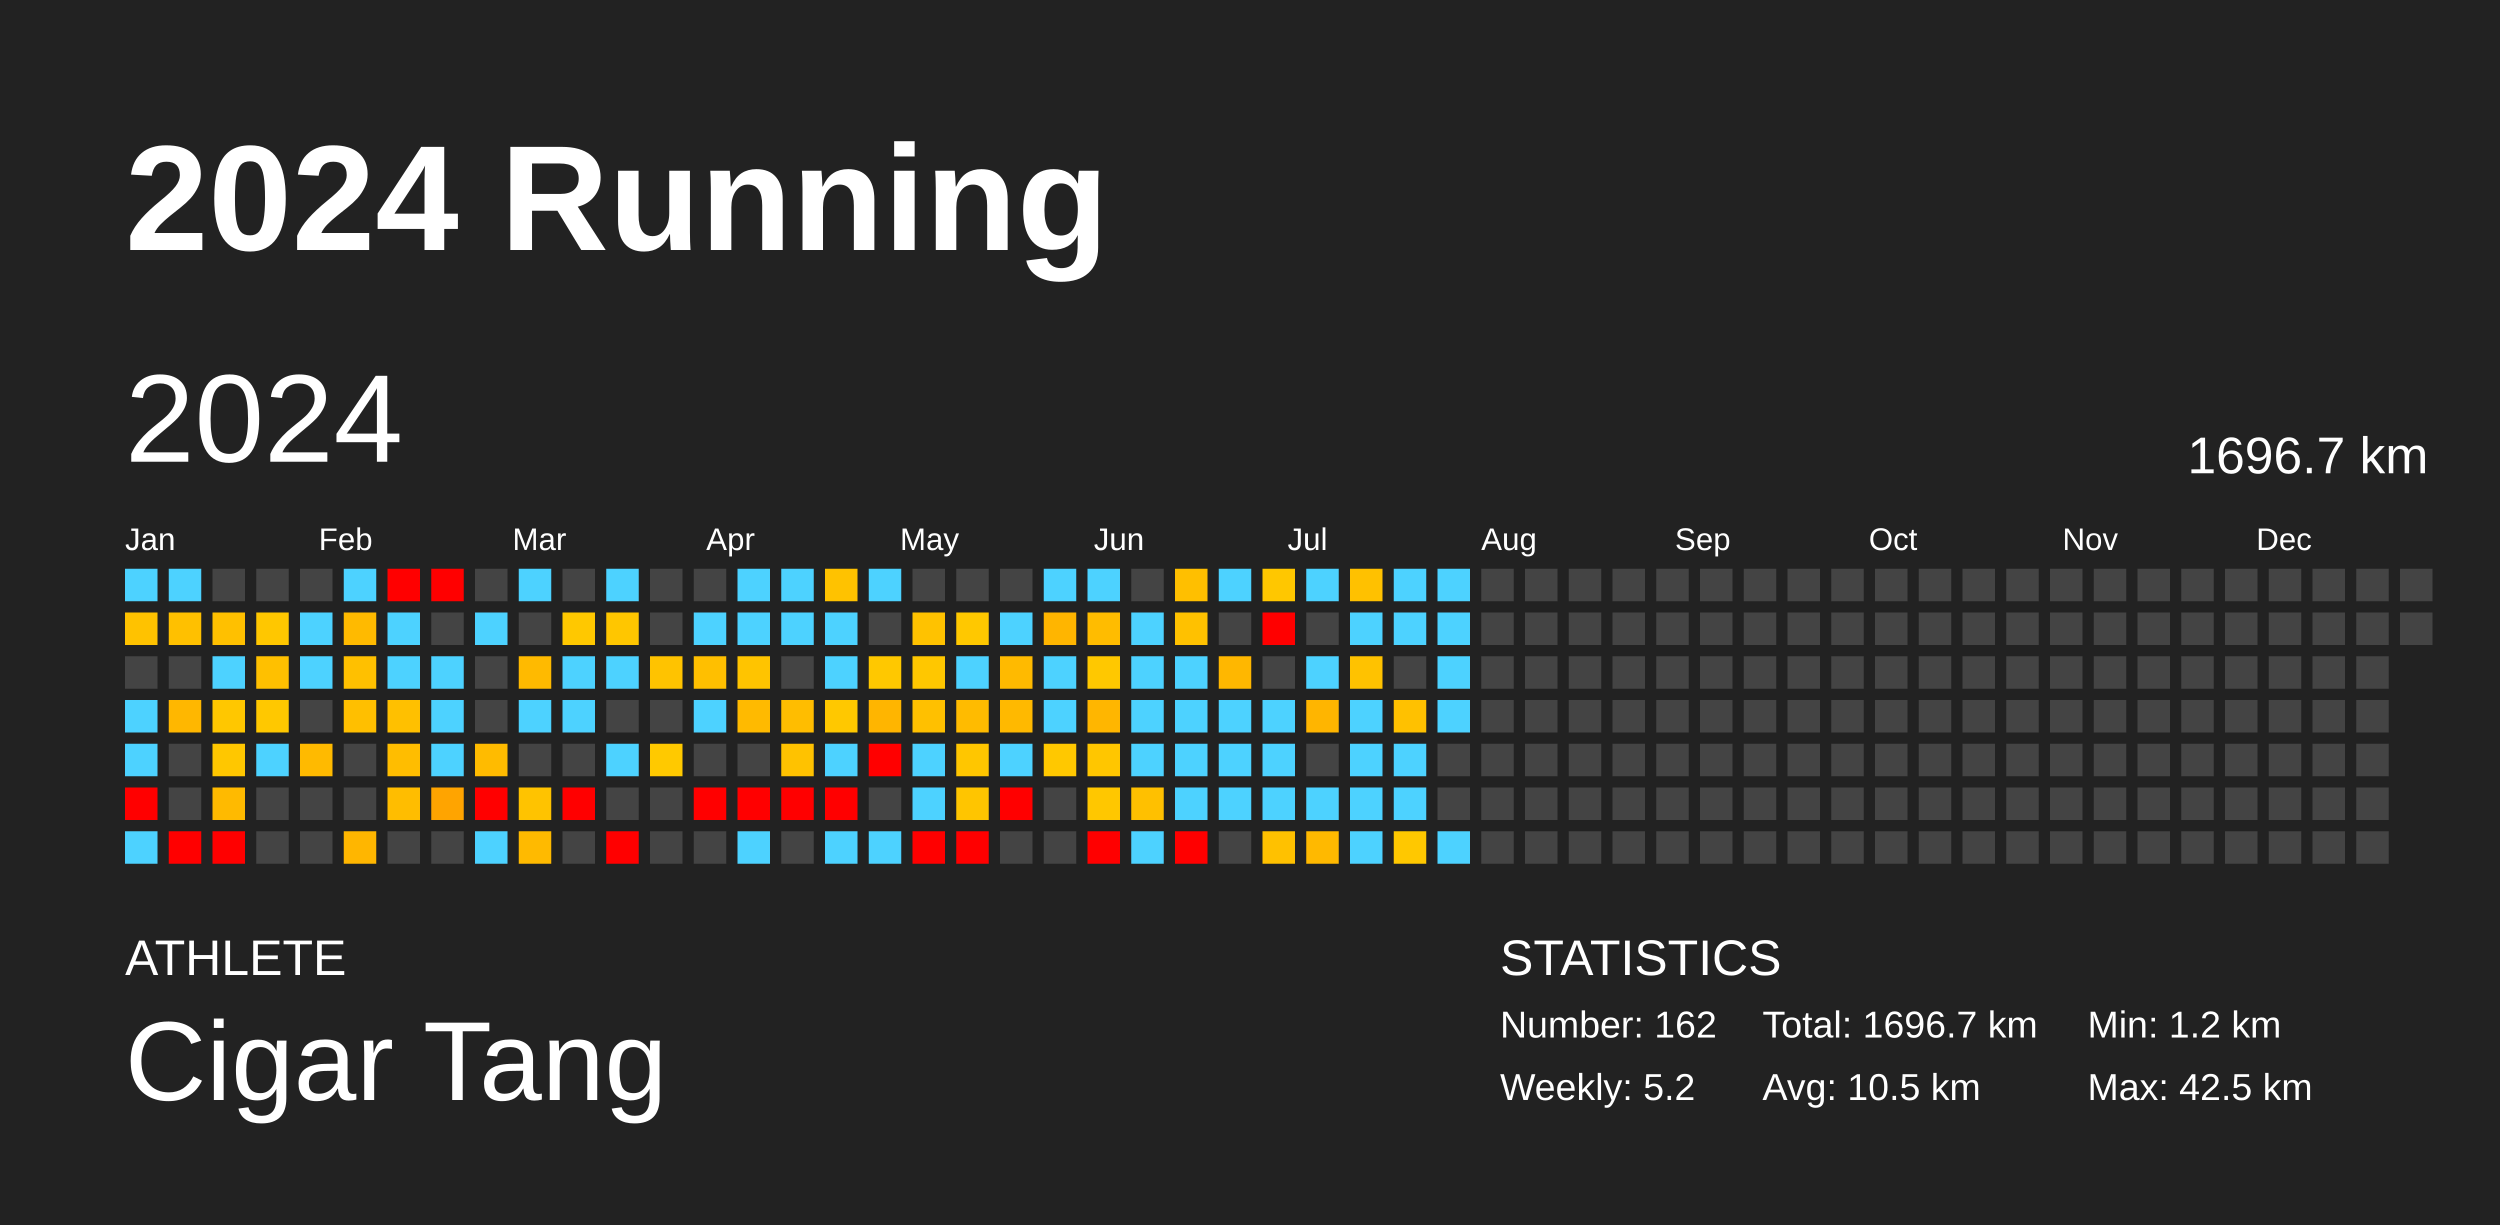
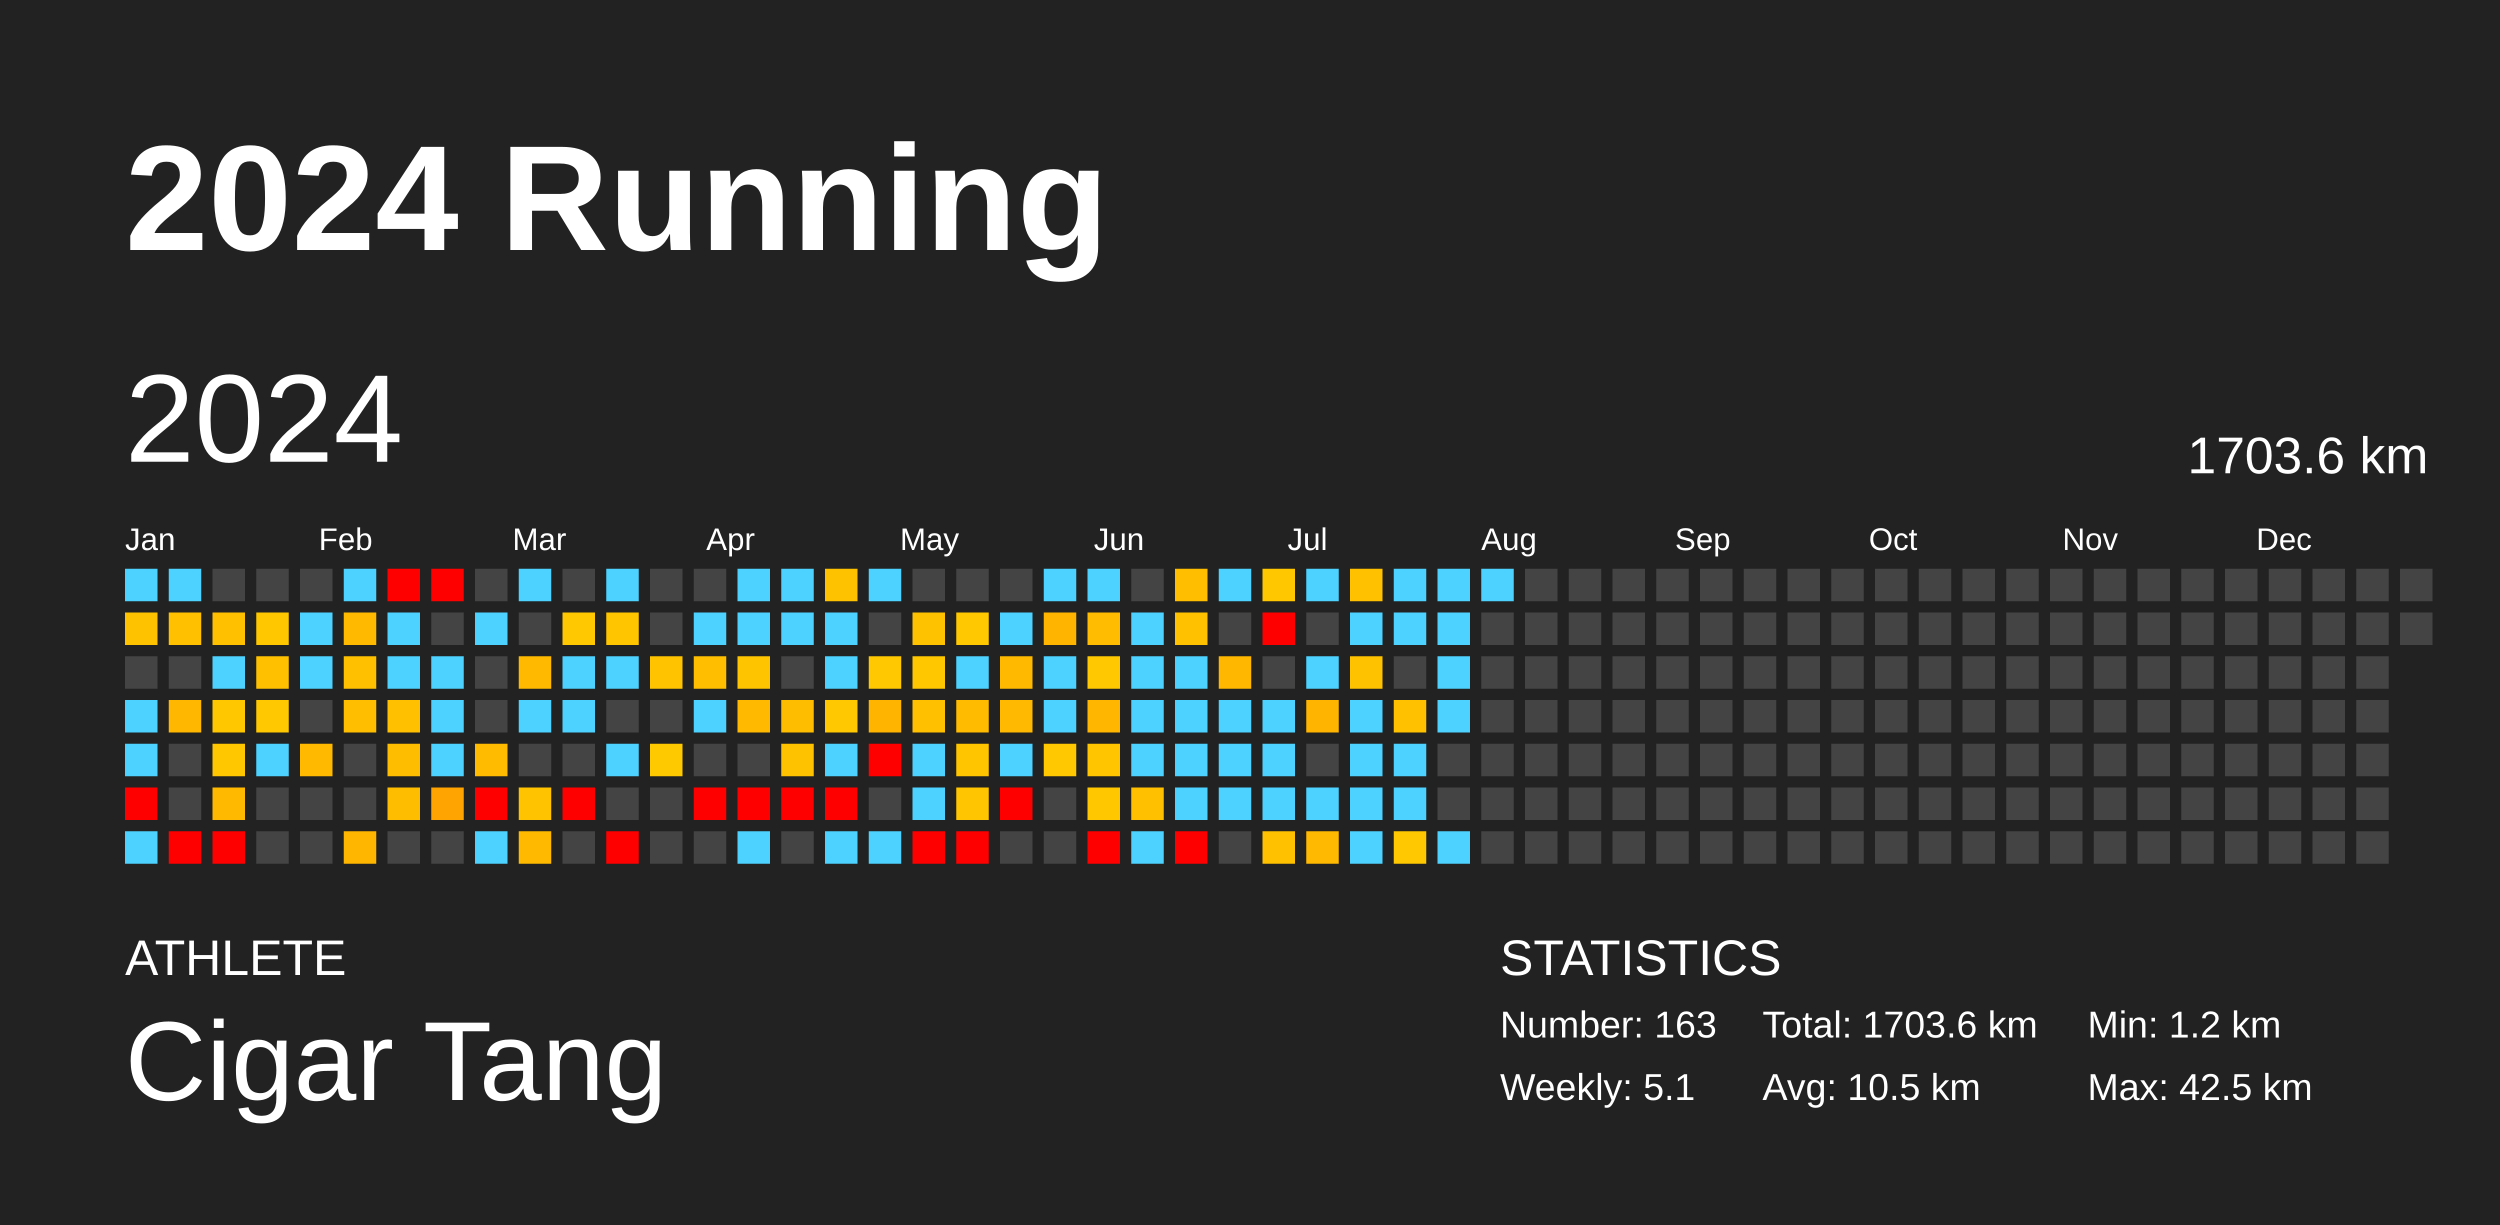
<svg xmlns="http://www.w3.org/2000/svg" baseProfile="full" height="98mm" version="1.1" viewBox="0,0,200,98" width="200mm">
  <defs />
  <rect fill="#222222" height="98" width="200" x="0" y="0" />
  <text fill="#FFFFFF" style="font-size:12px; font-family:Arial; font-weight:bold;" x="10" y="20">2024 Running</text>
  <text fill="#FFFFFF" style="font-size:4px; font-family:Arial" x="10" y="78">ATHLETE</text>
  <text fill="#FFFFFF" style="font-size:9px; font-family:Arial" x="10" y="88">Cigar Tang</text>
  <text fill="#FFFFFF" style="font-size:4px; font-family:Arial" x="120" y="78">STATISTICS</text>
-   <text fill="#FFFFFF" style="font-size:3px; font-family:Arial" x="120" y="83">Number: 162</text>
-   <text fill="#FFFFFF" style="font-size:3px; font-family:Arial" x="120" y="88">Weekly: 5.2</text>
-   <text fill="#FFFFFF" style="font-size:3px; font-family:Arial" x="141" y="83">Total: 1696.7 km</text>
+   <text fill="#FFFFFF" style="font-size:3px; font-family:Arial" x="120" y="83">Number: 163</text>
+   <text fill="#FFFFFF" style="font-size:3px; font-family:Arial" x="120" y="88">Weekly: 5.1</text>
+   <text fill="#FFFFFF" style="font-size:3px; font-family:Arial" x="141" y="83">Total: 1703.6 km</text>
  <text fill="#FFFFFF" style="font-size:3px; font-family:Arial" x="141" y="88">Avg: 10.5 km</text>
  <text fill="#FFFFFF" style="font-size:3px; font-family:Arial" x="167" y="83">Min: 1.2 km</text>
  <text fill="#FFFFFF" style="font-size:3px; font-family:Arial" x="167" y="88">Max: 42.5 km</text>
  <text dominant-baseline="hanging" fill="#FFFFFF" style="font-size:10.0px; font-family:Arial;" x="10" y="30">2024</text>
-   <text dominant-baseline="hanging" fill="#FFFFFF" style="font-size:4.125px; font-family:Arial;" x="175" y="35">1696.7 km</text>
+   <text dominant-baseline="hanging" fill="#FFFFFF" style="font-size:4.125px; font-family:Arial;" x="175" y="35">1703.6 km</text>
  <text fill="#FFFFFF" style="font-size:2.5px; font-family:Arial" x="10.0" y="44">Jan</text>
  <text fill="#FFFFFF" style="font-size:2.5px; font-family:Arial" x="25.5" y="44">Feb</text>
  <text fill="#FFFFFF" style="font-size:2.5px; font-family:Arial" x="41.0" y="44">Mar</text>
  <text fill="#FFFFFF" style="font-size:2.5px; font-family:Arial" x="56.5" y="44">Apr</text>
  <text fill="#FFFFFF" style="font-size:2.5px; font-family:Arial" x="72.0" y="44">May</text>
  <text fill="#FFFFFF" style="font-size:2.5px; font-family:Arial" x="87.5" y="44">Jun</text>
  <text fill="#FFFFFF" style="font-size:2.5px; font-family:Arial" x="103.0" y="44">Jul</text>
  <text fill="#FFFFFF" style="font-size:2.5px; font-family:Arial" x="118.5" y="44">Aug</text>
  <text fill="#FFFFFF" style="font-size:2.5px; font-family:Arial" x="134.0" y="44">Sep</text>
  <text fill="#FFFFFF" style="font-size:2.5px; font-family:Arial" x="149.5" y="44">Oct</text>
  <text fill="#FFFFFF" style="font-size:2.5px; font-family:Arial" x="165.0" y="44">Nov</text>
  <text fill="#FFFFFF" style="font-size:2.5px; font-family:Arial" x="180.5" y="44">Dec</text>
  <rect fill="#4dd2ff" height="2.6" width="2.6" x="10.0" y="45.5" />
  <rect fill="#ffc200" height="2.6" width="2.6" x="10.0" y="49.0" />
  <rect fill="#444444" height="2.6" width="2.6" x="10.0" y="52.5" />
  <rect fill="#4dd2ff" height="2.6" width="2.6" x="10.0" y="56.0" />
  <rect fill="#4dd2ff" height="2.6" width="2.6" x="10.0" y="59.5" />
  <rect fill="red" height="2.6" width="2.6" x="10.0" y="63.0" />
  <rect fill="#4dd2ff" height="2.6" width="2.6" x="10.0" y="66.5" />
  <rect fill="#4dd2ff" height="2.6" width="2.6" x="13.5" y="45.5" />
  <rect fill="#ffc000" height="2.6" width="2.6" x="13.5" y="49.0" />
  <rect fill="#444444" height="2.6" width="2.6" x="13.5" y="52.5" />
  <rect fill="#ffb700" height="2.6" width="2.6" x="13.5" y="56.0" />
  <rect fill="#444444" height="2.6" width="2.6" x="13.5" y="59.5" />
  <rect fill="#444444" height="2.6" width="2.6" x="13.5" y="63.0" />
  <rect fill="red" height="2.6" width="2.6" x="13.5" y="66.5" />
  <rect fill="#444444" height="2.6" width="2.6" x="17.0" y="45.5" />
  <rect fill="#ffc000" height="2.6" width="2.6" x="17.0" y="49.0" />
  <rect fill="#4dd2ff" height="2.6" width="2.6" x="17.0" y="52.5" />
  <rect fill="#ffc700" height="2.6" width="2.6" x="17.0" y="56.0" />
  <rect fill="#ffc700" height="2.6" width="2.6" x="17.0" y="59.5" />
  <rect fill="#ffba00" height="2.6" width="2.6" x="17.0" y="63.0" />
  <rect fill="red" height="2.6" width="2.6" x="17.0" y="66.5" />
  <rect fill="#444444" height="2.6" width="2.6" x="20.5" y="45.5" />
  <rect fill="#ffc700" height="2.6" width="2.6" x="20.5" y="49.0" />
  <rect fill="#ffc000" height="2.6" width="2.6" x="20.5" y="52.5" />
  <rect fill="#ffc800" height="2.6" width="2.6" x="20.5" y="56.0" />
  <rect fill="#4dd2ff" height="2.6" width="2.6" x="20.5" y="59.5" />
  <rect fill="#444444" height="2.6" width="2.6" x="20.5" y="63.0" />
  <rect fill="#444444" height="2.6" width="2.6" x="20.5" y="66.5" />
  <rect fill="#444444" height="2.6" width="2.6" x="24.0" y="45.5" />
  <rect fill="#4dd2ff" height="2.6" width="2.6" x="24.0" y="49.0" />
  <rect fill="#4dd2ff" height="2.6" width="2.6" x="24.0" y="52.5" />
  <rect fill="#444444" height="2.6" width="2.6" x="24.0" y="56.0" />
  <rect fill="#ffba00" height="2.6" width="2.6" x="24.0" y="59.5" />
  <rect fill="#444444" height="2.6" width="2.6" x="24.0" y="63.0" />
  <rect fill="#444444" height="2.6" width="2.6" x="24.0" y="66.5" />
  <rect fill="#4dd2ff" height="2.6" width="2.6" x="27.5" y="45.5" />
  <rect fill="#ffba00" height="2.6" width="2.6" x="27.5" y="49.0" />
  <rect fill="#ffc000" height="2.6" width="2.6" x="27.5" y="52.5" />
  <rect fill="#ffbf00" height="2.6" width="2.6" x="27.5" y="56.0" />
  <rect fill="#444444" height="2.6" width="2.6" x="27.5" y="59.5" />
  <rect fill="#444444" height="2.6" width="2.6" x="27.5" y="63.0" />
  <rect fill="#ffb600" height="2.6" width="2.6" x="27.5" y="66.5" />
  <rect fill="red" height="2.6" width="2.6" x="31.0" y="45.5" />
  <rect fill="#4dd2ff" height="2.6" width="2.6" x="31.0" y="49.0" />
  <rect fill="#4dd2ff" height="2.6" width="2.6" x="31.0" y="52.5" />
  <rect fill="#ffc000" height="2.6" width="2.6" x="31.0" y="56.0" />
  <rect fill="#ffbd00" height="2.6" width="2.6" x="31.0" y="59.5" />
  <rect fill="#ffbd00" height="2.6" width="2.6" x="31.0" y="63.0" />
  <rect fill="#444444" height="2.6" width="2.6" x="31.0" y="66.5" />
  <rect fill="red" height="2.6" width="2.6" x="34.5" y="45.5" />
  <rect fill="#444444" height="2.6" width="2.6" x="34.5" y="49.0" />
  <rect fill="#4dd2ff" height="2.6" width="2.6" x="34.5" y="52.5" />
  <rect fill="#4dd2ff" height="2.6" width="2.6" x="34.5" y="56.0" />
  <rect fill="#4dd2ff" height="2.6" width="2.6" x="34.5" y="59.5" />
  <rect fill="#ffa400" height="2.6" width="2.6" x="34.5" y="63.0" />
  <rect fill="#444444" height="2.6" width="2.6" x="34.5" y="66.5" />
  <rect fill="#444444" height="2.6" width="2.6" x="38.0" y="45.5" />
  <rect fill="#4dd2ff" height="2.6" width="2.6" x="38.0" y="49.0" />
  <rect fill="#444444" height="2.6" width="2.6" x="38.0" y="52.5" />
  <rect fill="#444444" height="2.6" width="2.6" x="38.0" y="56.0" />
  <rect fill="#ffbb00" height="2.6" width="2.6" x="38.0" y="59.5" />
  <rect fill="red" height="2.6" width="2.6" x="38.0" y="63.0" />
  <rect fill="#4dd2ff" height="2.6" width="2.6" x="38.0" y="66.5" />
  <rect fill="#4dd2ff" height="2.6" width="2.6" x="41.5" y="45.5" />
  <rect fill="#444444" height="2.6" width="2.6" x="41.5" y="49.0" />
  <rect fill="#ffba00" height="2.6" width="2.6" x="41.5" y="52.5" />
  <rect fill="#4dd2ff" height="2.6" width="2.6" x="41.5" y="56.0" />
  <rect fill="#444444" height="2.6" width="2.6" x="41.5" y="59.5" />
  <rect fill="#ffc300" height="2.6" width="2.6" x="41.5" y="63.0" />
  <rect fill="#ffba00" height="2.6" width="2.6" x="41.5" y="66.5" />
  <rect fill="#444444" height="2.6" width="2.6" x="45.0" y="45.5" />
  <rect fill="#ffc800" height="2.6" width="2.6" x="45.0" y="49.0" />
  <rect fill="#4dd2ff" height="2.6" width="2.6" x="45.0" y="52.5" />
  <rect fill="#4dd2ff" height="2.6" width="2.6" x="45.0" y="56.0" />
  <rect fill="#444444" height="2.6" width="2.6" x="45.0" y="59.5" />
  <rect fill="red" height="2.6" width="2.6" x="45.0" y="63.0" />
  <rect fill="#444444" height="2.6" width="2.6" x="45.0" y="66.5" />
  <rect fill="#4dd2ff" height="2.6" width="2.6" x="48.5" y="45.5" />
  <rect fill="#ffc600" height="2.6" width="2.6" x="48.5" y="49.0" />
  <rect fill="#4dd2ff" height="2.6" width="2.6" x="48.5" y="52.5" />
  <rect fill="#444444" height="2.6" width="2.6" x="48.5" y="56.0" />
  <rect fill="#4dd2ff" height="2.6" width="2.6" x="48.5" y="59.5" />
  <rect fill="#444444" height="2.6" width="2.6" x="48.5" y="63.0" />
  <rect fill="red" height="2.6" width="2.6" x="48.5" y="66.5" />
  <rect fill="#444444" height="2.6" width="2.6" x="52.0" y="45.5" />
  <rect fill="#444444" height="2.6" width="2.6" x="52.0" y="49.0" />
  <rect fill="#ffc300" height="2.6" width="2.6" x="52.0" y="52.5" />
  <rect fill="#444444" height="2.6" width="2.6" x="52.0" y="56.0" />
  <rect fill="#ffc900" height="2.6" width="2.6" x="52.0" y="59.5" />
  <rect fill="#444444" height="2.6" width="2.6" x="52.0" y="63.0" />
  <rect fill="#444444" height="2.6" width="2.6" x="52.0" y="66.5" />
  <rect fill="#444444" height="2.6" width="2.6" x="55.5" y="45.5" />
  <rect fill="#4dd2ff" height="2.6" width="2.6" x="55.5" y="49.0" />
  <rect fill="#ffbf00" height="2.6" width="2.6" x="55.5" y="52.5" />
  <rect fill="#4dd2ff" height="2.6" width="2.6" x="55.5" y="56.0" />
  <rect fill="#444444" height="2.6" width="2.6" x="55.5" y="59.5" />
  <rect fill="red" height="2.6" width="2.6" x="55.5" y="63.0" />
  <rect fill="#444444" height="2.6" width="2.6" x="55.5" y="66.5" />
  <rect fill="#4dd2ff" height="2.6" width="2.6" x="59.0" y="45.5" />
  <rect fill="#4dd2ff" height="2.6" width="2.6" x="59.0" y="49.0" />
  <rect fill="#ffc400" height="2.6" width="2.6" x="59.0" y="52.5" />
  <rect fill="#ffba00" height="2.6" width="2.6" x="59.0" y="56.0" />
  <rect fill="#444444" height="2.6" width="2.6" x="59.0" y="59.5" />
  <rect fill="red" height="2.6" width="2.6" x="59.0" y="63.0" />
  <rect fill="#4dd2ff" height="2.6" width="2.6" x="59.0" y="66.5" />
  <rect fill="#4dd2ff" height="2.6" width="2.6" x="62.5" y="45.5" />
  <rect fill="#4dd2ff" height="2.6" width="2.6" x="62.5" y="49.0" />
  <rect fill="#444444" height="2.6" width="2.6" x="62.5" y="52.5" />
  <rect fill="#ffbd00" height="2.6" width="2.6" x="62.5" y="56.0" />
  <rect fill="#ffc200" height="2.6" width="2.6" x="62.5" y="59.5" />
  <rect fill="red" height="2.6" width="2.6" x="62.5" y="63.0" />
  <rect fill="#444444" height="2.6" width="2.6" x="62.5" y="66.5" />
  <rect fill="#ffc200" height="2.6" width="2.6" x="66.0" y="45.5" />
  <rect fill="#4dd2ff" height="2.6" width="2.6" x="66.0" y="49.0" />
  <rect fill="#4dd2ff" height="2.6" width="2.6" x="66.0" y="52.5" />
  <rect fill="#ffc800" height="2.6" width="2.6" x="66.0" y="56.0" />
  <rect fill="#4dd2ff" height="2.6" width="2.6" x="66.0" y="59.5" />
  <rect fill="red" height="2.6" width="2.6" x="66.0" y="63.0" />
  <rect fill="#4dd2ff" height="2.6" width="2.6" x="66.0" y="66.5" />
  <rect fill="#4dd2ff" height="2.6" width="2.6" x="69.5" y="45.5" />
  <rect fill="#444444" height="2.6" width="2.6" x="69.5" y="49.0" />
  <rect fill="#ffc800" height="2.6" width="2.6" x="69.5" y="52.5" />
  <rect fill="#ffb500" height="2.6" width="2.6" x="69.5" y="56.0" />
  <rect fill="red" height="2.6" width="2.6" x="69.5" y="59.5" />
  <rect fill="#444444" height="2.6" width="2.6" x="69.5" y="63.0" />
  <rect fill="#4dd2ff" height="2.6" width="2.6" x="69.5" y="66.5" />
  <rect fill="#444444" height="2.6" width="2.6" x="73.0" y="45.5" />
  <rect fill="#ffc200" height="2.6" width="2.6" x="73.0" y="49.0" />
  <rect fill="#ffc700" height="2.6" width="2.6" x="73.0" y="52.5" />
  <rect fill="#ffc000" height="2.6" width="2.6" x="73.0" y="56.0" />
  <rect fill="#4dd2ff" height="2.6" width="2.6" x="73.0" y="59.5" />
  <rect fill="#4dd2ff" height="2.6" width="2.6" x="73.0" y="63.0" />
  <rect fill="red" height="2.6" width="2.6" x="73.0" y="66.5" />
  <rect fill="#444444" height="2.6" width="2.6" x="76.5" y="45.5" />
  <rect fill="#ffc800" height="2.6" width="2.6" x="76.5" y="49.0" />
  <rect fill="#4dd2ff" height="2.6" width="2.6" x="76.5" y="52.5" />
  <rect fill="#ffbb00" height="2.6" width="2.6" x="76.5" y="56.0" />
  <rect fill="#ffc600" height="2.6" width="2.6" x="76.5" y="59.5" />
  <rect fill="#ffc500" height="2.6" width="2.6" x="76.5" y="63.0" />
  <rect fill="red" height="2.6" width="2.6" x="76.5" y="66.5" />
  <rect fill="#444444" height="2.6" width="2.6" x="80.0" y="45.5" />
  <rect fill="#4dd2ff" height="2.6" width="2.6" x="80.0" y="49.0" />
  <rect fill="#ffba00" height="2.6" width="2.6" x="80.0" y="52.5" />
  <rect fill="#ffb900" height="2.6" width="2.6" x="80.0" y="56.0" />
  <rect fill="#4dd2ff" height="2.6" width="2.6" x="80.0" y="59.5" />
  <rect fill="red" height="2.6" width="2.6" x="80.0" y="63.0" />
  <rect fill="#444444" height="2.6" width="2.6" x="80.0" y="66.5" />
  <rect fill="#4dd2ff" height="2.6" width="2.6" x="83.5" y="45.5" />
  <rect fill="#ffb500" height="2.6" width="2.6" x="83.5" y="49.0" />
  <rect fill="#4dd2ff" height="2.6" width="2.6" x="83.5" y="52.5" />
  <rect fill="#4dd2ff" height="2.6" width="2.6" x="83.5" y="56.0" />
  <rect fill="#ffc800" height="2.6" width="2.6" x="83.5" y="59.5" />
  <rect fill="#444444" height="2.6" width="2.6" x="83.5" y="63.0" />
  <rect fill="#444444" height="2.6" width="2.6" x="83.5" y="66.5" />
  <rect fill="#4dd2ff" height="2.6" width="2.6" x="87.0" y="45.5" />
  <rect fill="#ffbc00" height="2.6" width="2.6" x="87.0" y="49.0" />
  <rect fill="#ffc800" height="2.6" width="2.6" x="87.0" y="52.5" />
  <rect fill="#ffb600" height="2.6" width="2.6" x="87.0" y="56.0" />
  <rect fill="#ffc600" height="2.6" width="2.6" x="87.0" y="59.5" />
  <rect fill="#ffc700" height="2.6" width="2.6" x="87.0" y="63.0" />
  <rect fill="red" height="2.6" width="2.6" x="87.0" y="66.5" />
  <rect fill="#444444" height="2.6" width="2.6" x="90.5" y="45.5" />
  <rect fill="#4dd2ff" height="2.6" width="2.6" x="90.5" y="49.0" />
  <rect fill="#4dd2ff" height="2.6" width="2.6" x="90.5" y="52.5" />
  <rect fill="#4dd2ff" height="2.6" width="2.6" x="90.5" y="56.0" />
  <rect fill="#4dd2ff" height="2.6" width="2.6" x="90.5" y="59.5" />
  <rect fill="#ffc000" height="2.6" width="2.6" x="90.5" y="63.0" />
  <rect fill="#4dd2ff" height="2.6" width="2.6" x="90.5" y="66.5" />
  <rect fill="#ffbf00" height="2.6" width="2.6" x="94.0" y="45.5" />
  <rect fill="#ffc100" height="2.6" width="2.6" x="94.0" y="49.0" />
  <rect fill="#4dd2ff" height="2.6" width="2.6" x="94.0" y="52.5" />
  <rect fill="#4dd2ff" height="2.6" width="2.6" x="94.0" y="56.0" />
  <rect fill="#4dd2ff" height="2.6" width="2.6" x="94.0" y="59.5" />
  <rect fill="#4dd2ff" height="2.6" width="2.6" x="94.0" y="63.0" />
  <rect fill="red" height="2.6" width="2.6" x="94.0" y="66.5" />
  <rect fill="#4dd2ff" height="2.6" width="2.6" x="97.5" y="45.5" />
  <rect fill="#444444" height="2.6" width="2.6" x="97.5" y="49.0" />
  <rect fill="#ffb700" height="2.6" width="2.6" x="97.5" y="52.5" />
  <rect fill="#4dd2ff" height="2.6" width="2.6" x="97.5" y="56.0" />
  <rect fill="#4dd2ff" height="2.6" width="2.6" x="97.5" y="59.5" />
  <rect fill="#4dd2ff" height="2.6" width="2.6" x="97.5" y="63.0" />
  <rect fill="#444444" height="2.6" width="2.6" x="97.5" y="66.5" />
  <rect fill="#ffc700" height="2.6" width="2.6" x="101.0" y="45.5" />
  <rect fill="red" height="2.6" width="2.6" x="101.0" y="49.0" />
  <rect fill="#444444" height="2.6" width="2.6" x="101.0" y="52.5" />
  <rect fill="#4dd2ff" height="2.6" width="2.6" x="101.0" y="56.0" />
  <rect fill="#4dd2ff" height="2.6" width="2.6" x="101.0" y="59.5" />
  <rect fill="#4dd2ff" height="2.6" width="2.6" x="101.0" y="63.0" />
  <rect fill="#ffc100" height="2.6" width="2.6" x="101.0" y="66.5" />
  <rect fill="#4dd2ff" height="2.6" width="2.6" x="104.5" y="45.5" />
  <rect fill="#444444" height="2.6" width="2.6" x="104.5" y="49.0" />
  <rect fill="#4dd2ff" height="2.6" width="2.6" x="104.5" y="52.5" />
  <rect fill="#ffb500" height="2.6" width="2.6" x="104.5" y="56.0" />
  <rect fill="#444444" height="2.6" width="2.6" x="104.5" y="59.5" />
  <rect fill="#4dd2ff" height="2.6" width="2.6" x="104.5" y="63.0" />
  <rect fill="#ffb900" height="2.6" width="2.6" x="104.5" y="66.5" />
  <rect fill="#ffc100" height="2.6" width="2.6" x="108.0" y="45.5" />
  <rect fill="#4dd2ff" height="2.6" width="2.6" x="108.0" y="49.0" />
  <rect fill="#ffc200" height="2.6" width="2.6" x="108.0" y="52.5" />
  <rect fill="#4dd2ff" height="2.6" width="2.6" x="108.0" y="56.0" />
  <rect fill="#4dd2ff" height="2.6" width="2.6" x="108.0" y="59.5" />
  <rect fill="#4dd2ff" height="2.6" width="2.6" x="108.0" y="63.0" />
  <rect fill="#4dd2ff" height="2.6" width="2.6" x="108.0" y="66.5" />
  <rect fill="#4dd2ff" height="2.6" width="2.6" x="111.5" y="45.5" />
  <rect fill="#4dd2ff" height="2.6" width="2.6" x="111.5" y="49.0" />
  <rect fill="#444444" height="2.6" width="2.6" x="111.5" y="52.5" />
  <rect fill="#ffc100" height="2.6" width="2.6" x="111.5" y="56.0" />
  <rect fill="#4dd2ff" height="2.6" width="2.6" x="111.5" y="59.5" />
  <rect fill="#4dd2ff" height="2.6" width="2.6" x="111.5" y="63.0" />
  <rect fill="#ffc800" height="2.6" width="2.6" x="111.5" y="66.5" />
  <rect fill="#4dd2ff" height="2.6" width="2.6" x="115.0" y="45.5" />
  <rect fill="#4dd2ff" height="2.6" width="2.6" x="115.0" y="49.0" />
  <rect fill="#4dd2ff" height="2.6" width="2.6" x="115.0" y="52.5" />
  <rect fill="#4dd2ff" height="2.6" width="2.6" x="115.0" y="56.0" />
  <rect fill="#444444" height="2.6" width="2.6" x="115.0" y="59.5" />
  <rect fill="#444444" height="2.6" width="2.6" x="115.0" y="63.0" />
  <rect fill="#4dd2ff" height="2.6" width="2.6" x="115.0" y="66.5" />
-   <rect fill="#444444" height="2.6" width="2.6" x="118.5" y="45.5" />
+   <rect fill="#4dd2ff" height="2.6" width="2.6" x="118.5" y="45.5" />
  <rect fill="#444444" height="2.6" width="2.6" x="118.5" y="49.0" />
  <rect fill="#444444" height="2.6" width="2.6" x="118.5" y="52.5" />
  <rect fill="#444444" height="2.6" width="2.6" x="118.5" y="56.0" />
  <rect fill="#444444" height="2.6" width="2.6" x="118.5" y="59.5" />
  <rect fill="#444444" height="2.6" width="2.6" x="118.5" y="63.0" />
  <rect fill="#444444" height="2.6" width="2.6" x="118.5" y="66.5" />
  <rect fill="#444444" height="2.6" width="2.6" x="122.0" y="45.5" />
  <rect fill="#444444" height="2.6" width="2.6" x="122.0" y="49.0" />
  <rect fill="#444444" height="2.6" width="2.6" x="122.0" y="52.5" />
  <rect fill="#444444" height="2.6" width="2.6" x="122.0" y="56.0" />
  <rect fill="#444444" height="2.6" width="2.6" x="122.0" y="59.5" />
  <rect fill="#444444" height="2.6" width="2.6" x="122.0" y="63.0" />
  <rect fill="#444444" height="2.6" width="2.6" x="122.0" y="66.5" />
  <rect fill="#444444" height="2.6" width="2.6" x="125.5" y="45.5" />
  <rect fill="#444444" height="2.6" width="2.6" x="125.5" y="49.0" />
  <rect fill="#444444" height="2.6" width="2.6" x="125.5" y="52.5" />
  <rect fill="#444444" height="2.6" width="2.6" x="125.5" y="56.0" />
  <rect fill="#444444" height="2.6" width="2.6" x="125.5" y="59.5" />
  <rect fill="#444444" height="2.6" width="2.6" x="125.5" y="63.0" />
  <rect fill="#444444" height="2.6" width="2.6" x="125.5" y="66.5" />
  <rect fill="#444444" height="2.6" width="2.6" x="129.0" y="45.5" />
  <rect fill="#444444" height="2.6" width="2.6" x="129.0" y="49.0" />
  <rect fill="#444444" height="2.6" width="2.6" x="129.0" y="52.5" />
  <rect fill="#444444" height="2.6" width="2.6" x="129.0" y="56.0" />
  <rect fill="#444444" height="2.6" width="2.6" x="129.0" y="59.5" />
  <rect fill="#444444" height="2.6" width="2.6" x="129.0" y="63.0" />
  <rect fill="#444444" height="2.6" width="2.6" x="129.0" y="66.5" />
  <rect fill="#444444" height="2.6" width="2.6" x="132.5" y="45.5" />
  <rect fill="#444444" height="2.6" width="2.6" x="132.5" y="49.0" />
  <rect fill="#444444" height="2.6" width="2.6" x="132.5" y="52.5" />
  <rect fill="#444444" height="2.6" width="2.6" x="132.5" y="56.0" />
  <rect fill="#444444" height="2.6" width="2.6" x="132.5" y="59.5" />
  <rect fill="#444444" height="2.6" width="2.6" x="132.5" y="63.0" />
  <rect fill="#444444" height="2.6" width="2.6" x="132.5" y="66.5" />
  <rect fill="#444444" height="2.6" width="2.6" x="136.0" y="45.5" />
  <rect fill="#444444" height="2.6" width="2.6" x="136.0" y="49.0" />
  <rect fill="#444444" height="2.6" width="2.6" x="136.0" y="52.5" />
  <rect fill="#444444" height="2.6" width="2.6" x="136.0" y="56.0" />
  <rect fill="#444444" height="2.6" width="2.6" x="136.0" y="59.5" />
  <rect fill="#444444" height="2.6" width="2.6" x="136.0" y="63.0" />
  <rect fill="#444444" height="2.6" width="2.6" x="136.0" y="66.5" />
  <rect fill="#444444" height="2.6" width="2.6" x="139.5" y="45.5" />
  <rect fill="#444444" height="2.6" width="2.6" x="139.5" y="49.0" />
  <rect fill="#444444" height="2.6" width="2.6" x="139.5" y="52.5" />
  <rect fill="#444444" height="2.6" width="2.6" x="139.5" y="56.0" />
  <rect fill="#444444" height="2.6" width="2.6" x="139.5" y="59.5" />
  <rect fill="#444444" height="2.6" width="2.6" x="139.5" y="63.0" />
  <rect fill="#444444" height="2.6" width="2.6" x="139.5" y="66.5" />
  <rect fill="#444444" height="2.6" width="2.6" x="143.0" y="45.5" />
  <rect fill="#444444" height="2.6" width="2.6" x="143.0" y="49.0" />
  <rect fill="#444444" height="2.6" width="2.6" x="143.0" y="52.5" />
  <rect fill="#444444" height="2.6" width="2.6" x="143.0" y="56.0" />
  <rect fill="#444444" height="2.6" width="2.6" x="143.0" y="59.5" />
  <rect fill="#444444" height="2.6" width="2.6" x="143.0" y="63.0" />
  <rect fill="#444444" height="2.6" width="2.6" x="143.0" y="66.5" />
  <rect fill="#444444" height="2.6" width="2.6" x="146.5" y="45.5" />
  <rect fill="#444444" height="2.6" width="2.6" x="146.5" y="49.0" />
  <rect fill="#444444" height="2.6" width="2.6" x="146.5" y="52.5" />
  <rect fill="#444444" height="2.6" width="2.6" x="146.5" y="56.0" />
  <rect fill="#444444" height="2.6" width="2.6" x="146.5" y="59.5" />
  <rect fill="#444444" height="2.6" width="2.6" x="146.5" y="63.0" />
  <rect fill="#444444" height="2.6" width="2.6" x="146.5" y="66.5" />
  <rect fill="#444444" height="2.6" width="2.6" x="150.0" y="45.5" />
  <rect fill="#444444" height="2.6" width="2.6" x="150.0" y="49.0" />
  <rect fill="#444444" height="2.6" width="2.6" x="150.0" y="52.5" />
  <rect fill="#444444" height="2.6" width="2.6" x="150.0" y="56.0" />
  <rect fill="#444444" height="2.6" width="2.6" x="150.0" y="59.5" />
  <rect fill="#444444" height="2.6" width="2.6" x="150.0" y="63.0" />
  <rect fill="#444444" height="2.6" width="2.6" x="150.0" y="66.5" />
  <rect fill="#444444" height="2.6" width="2.6" x="153.5" y="45.5" />
  <rect fill="#444444" height="2.6" width="2.6" x="153.5" y="49.0" />
  <rect fill="#444444" height="2.6" width="2.6" x="153.5" y="52.5" />
  <rect fill="#444444" height="2.6" width="2.6" x="153.5" y="56.0" />
  <rect fill="#444444" height="2.6" width="2.6" x="153.5" y="59.5" />
  <rect fill="#444444" height="2.6" width="2.6" x="153.5" y="63.0" />
  <rect fill="#444444" height="2.6" width="2.6" x="153.5" y="66.5" />
  <rect fill="#444444" height="2.6" width="2.6" x="157.0" y="45.5" />
  <rect fill="#444444" height="2.6" width="2.6" x="157.0" y="49.0" />
  <rect fill="#444444" height="2.6" width="2.6" x="157.0" y="52.5" />
  <rect fill="#444444" height="2.6" width="2.6" x="157.0" y="56.0" />
  <rect fill="#444444" height="2.6" width="2.6" x="157.0" y="59.5" />
  <rect fill="#444444" height="2.6" width="2.6" x="157.0" y="63.0" />
  <rect fill="#444444" height="2.6" width="2.6" x="157.0" y="66.5" />
  <rect fill="#444444" height="2.6" width="2.6" x="160.5" y="45.5" />
  <rect fill="#444444" height="2.6" width="2.6" x="160.5" y="49.0" />
  <rect fill="#444444" height="2.6" width="2.6" x="160.5" y="52.5" />
  <rect fill="#444444" height="2.6" width="2.6" x="160.5" y="56.0" />
  <rect fill="#444444" height="2.6" width="2.6" x="160.5" y="59.5" />
  <rect fill="#444444" height="2.6" width="2.6" x="160.5" y="63.0" />
  <rect fill="#444444" height="2.6" width="2.6" x="160.5" y="66.5" />
  <rect fill="#444444" height="2.6" width="2.6" x="164.0" y="45.5" />
  <rect fill="#444444" height="2.6" width="2.6" x="164.0" y="49.0" />
  <rect fill="#444444" height="2.6" width="2.6" x="164.0" y="52.5" />
  <rect fill="#444444" height="2.6" width="2.6" x="164.0" y="56.0" />
  <rect fill="#444444" height="2.6" width="2.6" x="164.0" y="59.5" />
  <rect fill="#444444" height="2.6" width="2.6" x="164.0" y="63.0" />
  <rect fill="#444444" height="2.6" width="2.6" x="164.0" y="66.5" />
  <rect fill="#444444" height="2.6" width="2.6" x="167.5" y="45.5" />
  <rect fill="#444444" height="2.6" width="2.6" x="167.5" y="49.0" />
  <rect fill="#444444" height="2.6" width="2.6" x="167.5" y="52.5" />
  <rect fill="#444444" height="2.6" width="2.6" x="167.5" y="56.0" />
  <rect fill="#444444" height="2.6" width="2.6" x="167.5" y="59.5" />
  <rect fill="#444444" height="2.6" width="2.6" x="167.5" y="63.0" />
  <rect fill="#444444" height="2.6" width="2.6" x="167.5" y="66.5" />
  <rect fill="#444444" height="2.6" width="2.6" x="171.0" y="45.5" />
  <rect fill="#444444" height="2.6" width="2.6" x="171.0" y="49.0" />
  <rect fill="#444444" height="2.6" width="2.6" x="171.0" y="52.5" />
  <rect fill="#444444" height="2.6" width="2.6" x="171.0" y="56.0" />
  <rect fill="#444444" height="2.6" width="2.6" x="171.0" y="59.5" />
  <rect fill="#444444" height="2.6" width="2.6" x="171.0" y="63.0" />
  <rect fill="#444444" height="2.6" width="2.6" x="171.0" y="66.5" />
  <rect fill="#444444" height="2.6" width="2.6" x="174.5" y="45.5" />
  <rect fill="#444444" height="2.6" width="2.6" x="174.5" y="49.0" />
  <rect fill="#444444" height="2.6" width="2.6" x="174.5" y="52.5" />
  <rect fill="#444444" height="2.6" width="2.6" x="174.5" y="56.0" />
  <rect fill="#444444" height="2.6" width="2.6" x="174.5" y="59.5" />
  <rect fill="#444444" height="2.6" width="2.6" x="174.5" y="63.0" />
  <rect fill="#444444" height="2.6" width="2.6" x="174.5" y="66.5" />
  <rect fill="#444444" height="2.6" width="2.6" x="178.0" y="45.5" />
  <rect fill="#444444" height="2.6" width="2.6" x="178.0" y="49.0" />
  <rect fill="#444444" height="2.6" width="2.6" x="178.0" y="52.5" />
  <rect fill="#444444" height="2.6" width="2.6" x="178.0" y="56.0" />
  <rect fill="#444444" height="2.6" width="2.6" x="178.0" y="59.5" />
  <rect fill="#444444" height="2.6" width="2.6" x="178.0" y="63.0" />
  <rect fill="#444444" height="2.6" width="2.6" x="178.0" y="66.5" />
  <rect fill="#444444" height="2.6" width="2.6" x="181.5" y="45.5" />
  <rect fill="#444444" height="2.6" width="2.6" x="181.5" y="49.0" />
  <rect fill="#444444" height="2.6" width="2.6" x="181.5" y="52.5" />
  <rect fill="#444444" height="2.6" width="2.6" x="181.5" y="56.0" />
  <rect fill="#444444" height="2.6" width="2.6" x="181.5" y="59.5" />
  <rect fill="#444444" height="2.6" width="2.6" x="181.5" y="63.0" />
  <rect fill="#444444" height="2.6" width="2.6" x="181.5" y="66.5" />
  <rect fill="#444444" height="2.6" width="2.6" x="185.0" y="45.5" />
  <rect fill="#444444" height="2.6" width="2.6" x="185.0" y="49.0" />
  <rect fill="#444444" height="2.6" width="2.6" x="185.0" y="52.5" />
  <rect fill="#444444" height="2.6" width="2.6" x="185.0" y="56.0" />
  <rect fill="#444444" height="2.6" width="2.6" x="185.0" y="59.5" />
  <rect fill="#444444" height="2.6" width="2.6" x="185.0" y="63.0" />
  <rect fill="#444444" height="2.6" width="2.6" x="185.0" y="66.5" />
  <rect fill="#444444" height="2.6" width="2.6" x="188.5" y="45.5" />
  <rect fill="#444444" height="2.6" width="2.6" x="188.5" y="49.0" />
  <rect fill="#444444" height="2.6" width="2.6" x="188.5" y="52.5" />
  <rect fill="#444444" height="2.6" width="2.6" x="188.5" y="56.0" />
  <rect fill="#444444" height="2.6" width="2.6" x="188.5" y="59.5" />
  <rect fill="#444444" height="2.6" width="2.6" x="188.5" y="63.0" />
  <rect fill="#444444" height="2.6" width="2.6" x="188.5" y="66.5" />
  <rect fill="#444444" height="2.6" width="2.6" x="192.0" y="45.5" />
  <rect fill="#444444" height="2.6" width="2.6" x="192.0" y="49.0" />
</svg>
